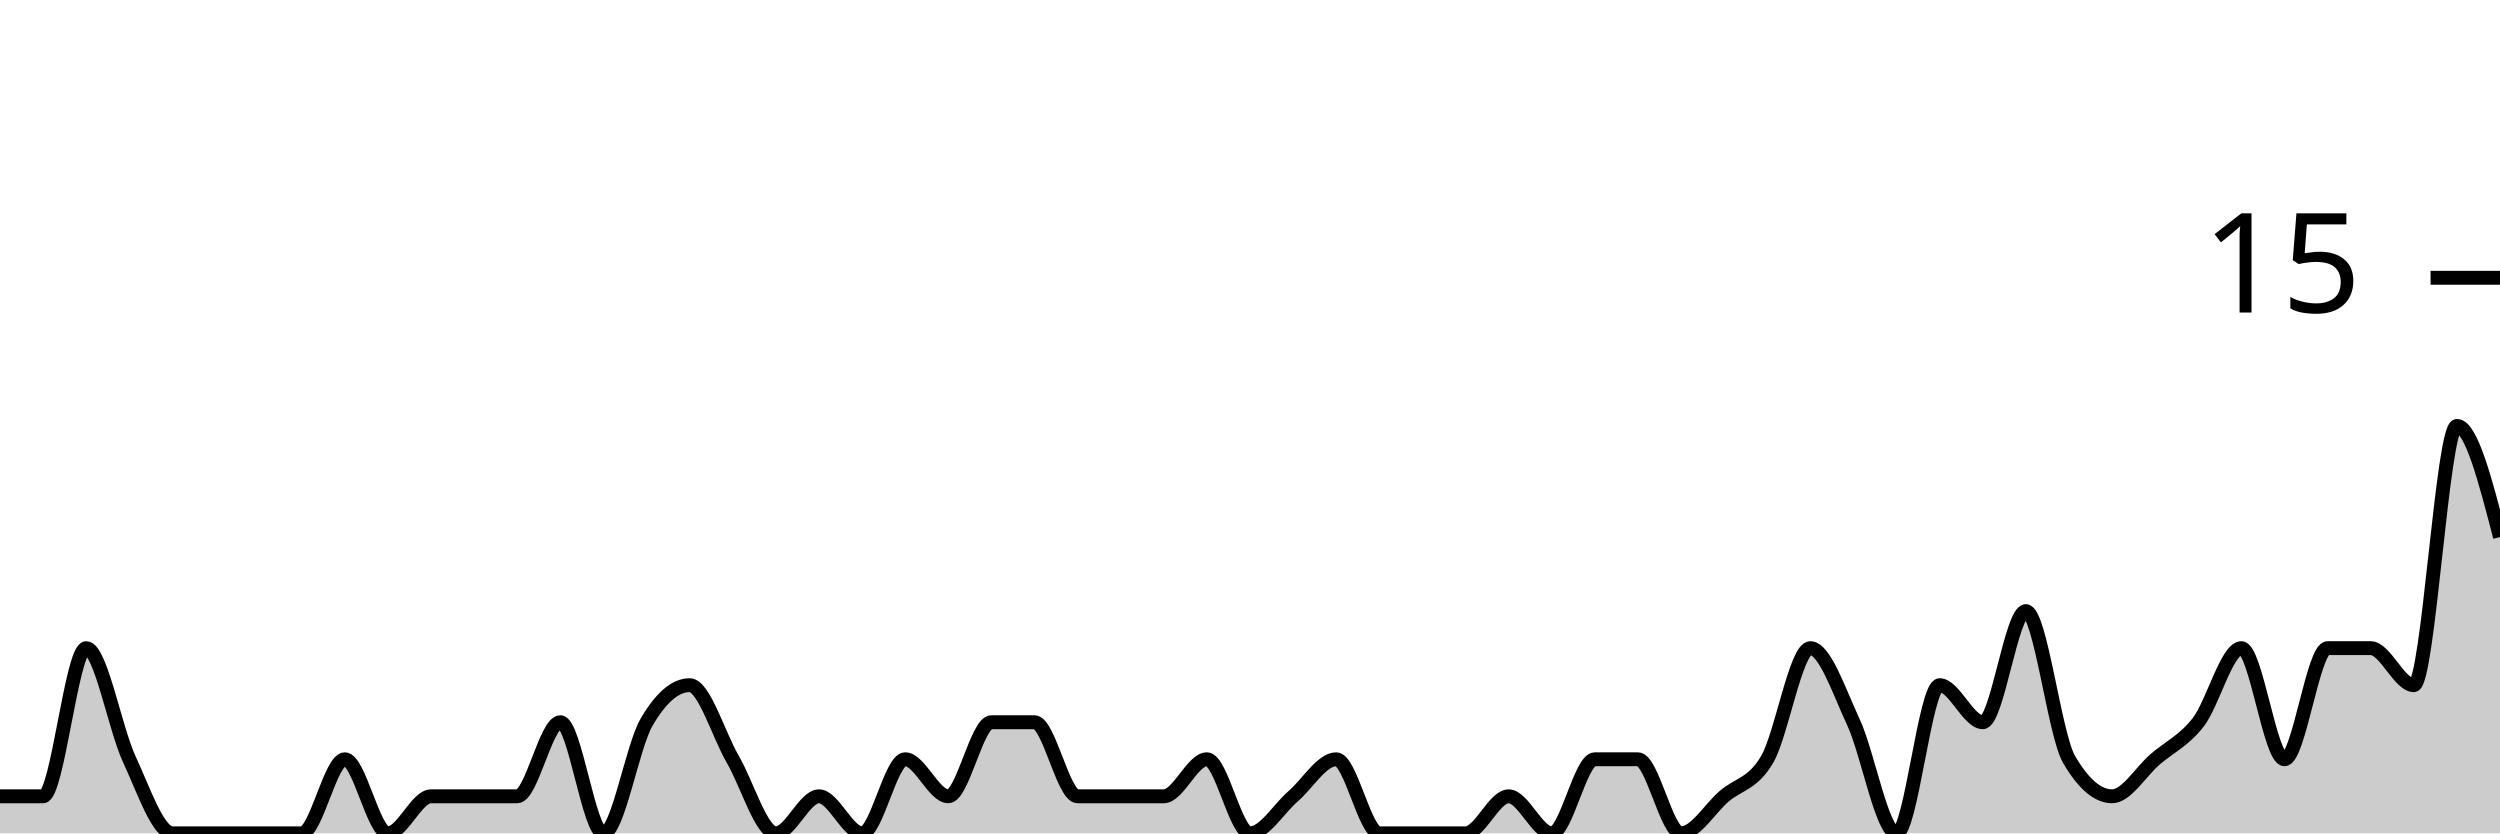
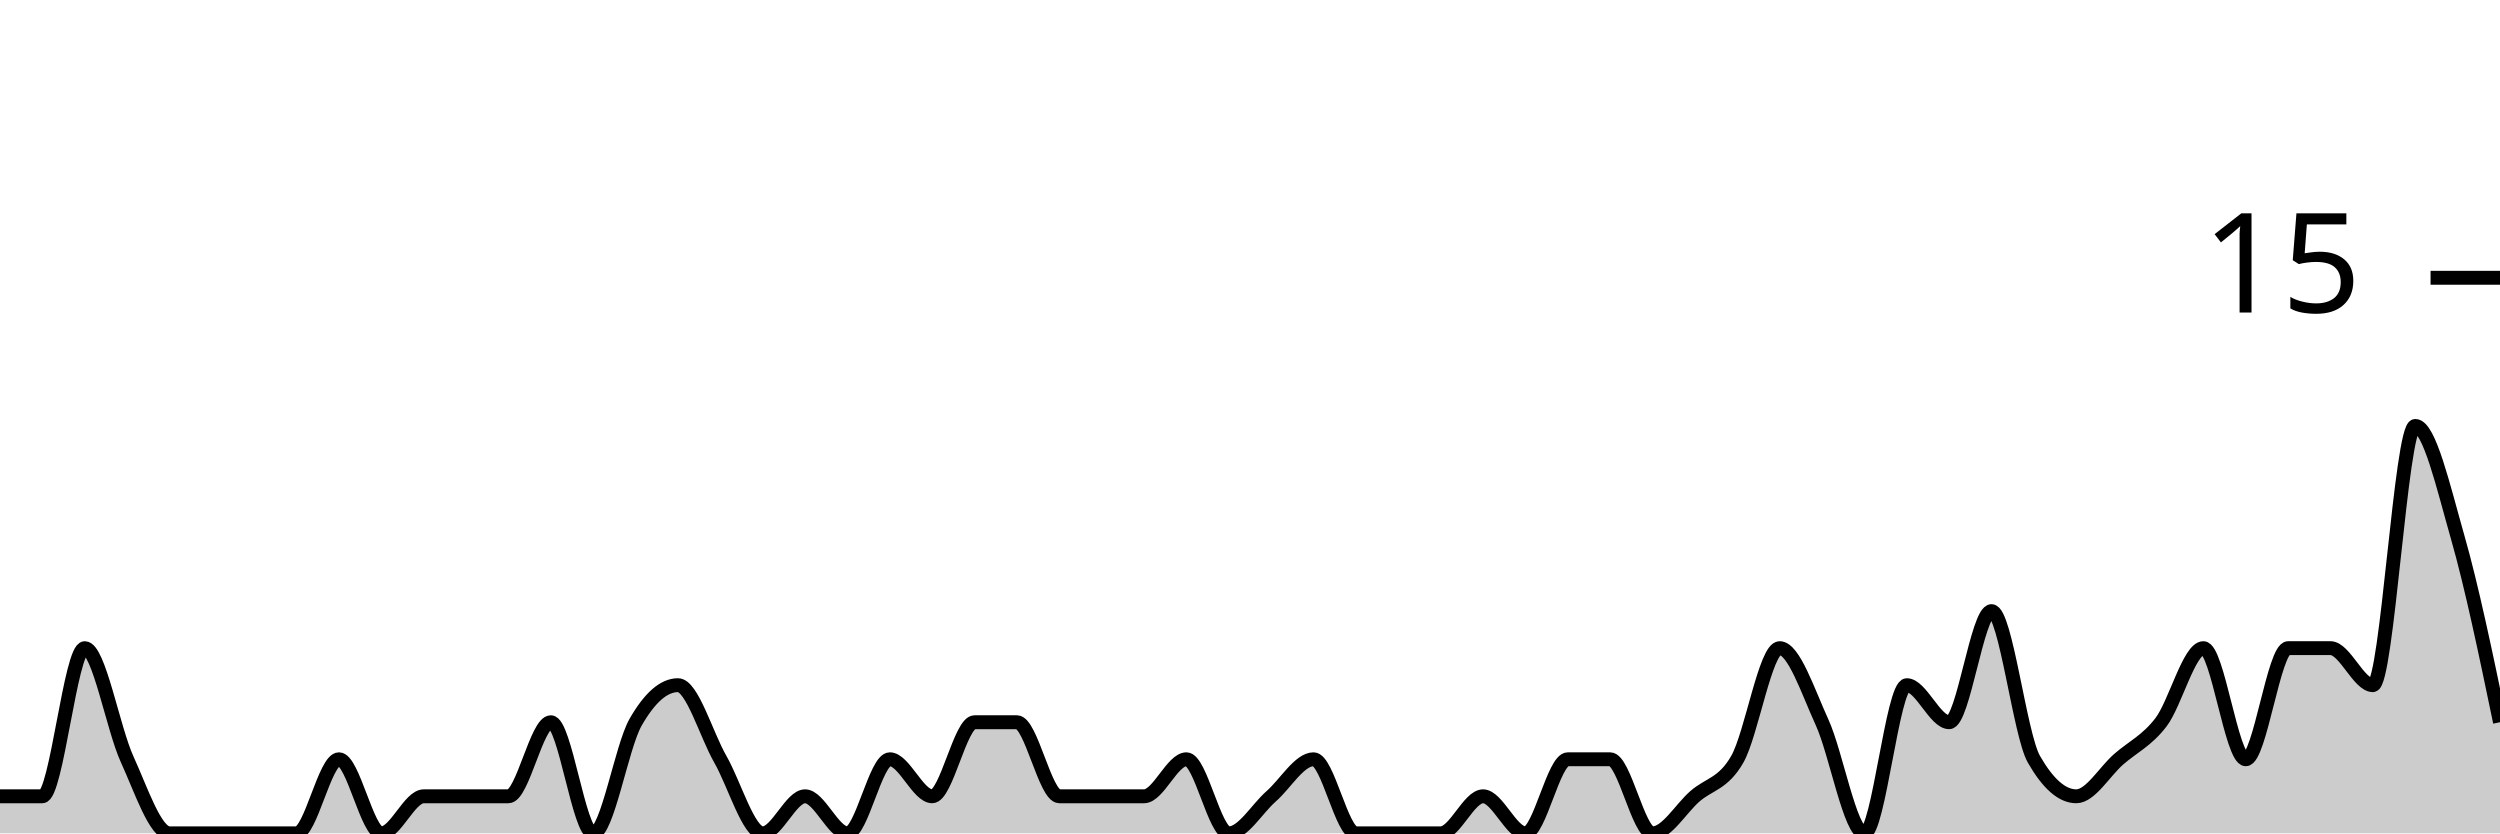
<svg xmlns="http://www.w3.org/2000/svg" viewBox="0 0 180 60">
  <g transform="translate(0,20)">
-     <path class="area" fill="rgba(0, 0, 0, 0.2)" d="M0,37.333C1.034,37.333,2.069,37.333,3.103,37.333C4.138,37.333,5.172,26.667,6.207,26.667C7.241,26.667,8.276,32.444,9.31,34.667C10.345,36.889,11.379,40,12.414,40C13.448,40,14.483,40,15.517,40C16.552,40,17.586,40,18.621,40C19.655,40,20.69,40,21.724,40C22.759,40,23.793,34.667,24.828,34.667C25.862,34.667,26.897,40,27.931,40C28.966,40,30,37.333,31.034,37.333C32.069,37.333,33.103,37.333,34.138,37.333C35.172,37.333,36.207,37.333,37.241,37.333C38.276,37.333,39.31,32,40.345,32C41.379,32,42.414,40,43.448,40C44.483,40,45.517,33.778,46.552,32C47.586,30.222,48.621,29.333,49.655,29.333C50.69,29.333,51.724,32.889,52.759,34.667C53.793,36.444,54.828,40,55.862,40C56.897,40,57.931,37.333,58.966,37.333C60,37.333,61.034,40,62.069,40C63.103,40,64.138,34.667,65.172,34.667C66.207,34.667,67.241,37.333,68.276,37.333C69.31,37.333,70.345,32,71.379,32C72.414,32,73.448,32,74.483,32C75.517,32,76.552,37.333,77.586,37.333C78.621,37.333,79.655,37.333,80.69,37.333C81.724,37.333,82.759,37.333,83.793,37.333C84.828,37.333,85.862,34.667,86.897,34.667C87.931,34.667,88.966,40,90,40C91.034,40,92.069,38.222,93.103,37.333C94.138,36.444,95.172,34.667,96.207,34.667C97.241,34.667,98.276,40,99.31,40C100.345,40,101.379,40,102.414,40C103.448,40,104.483,40,105.517,40C106.552,40,107.586,37.333,108.621,37.333C109.655,37.333,110.69,40,111.724,40C112.759,40,113.793,34.667,114.828,34.667C115.862,34.667,116.897,34.667,117.931,34.667C118.966,34.667,120,40,121.034,40C122.069,40,123.103,38.222,124.138,37.333C125.172,36.444,126.207,36.444,127.241,34.667C128.276,32.889,129.31,26.667,130.345,26.667C131.379,26.667,132.414,29.778,133.448,32C134.483,34.222,135.517,40,136.552,40C137.586,40,138.621,29.333,139.655,29.333C140.69,29.333,141.724,32,142.759,32C143.793,32,144.828,24,145.862,24C146.897,24,147.931,32.889,148.966,34.667C150,36.444,151.034,37.333,152.069,37.333C153.103,37.333,154.138,35.556,155.172,34.667C156.207,33.778,157.241,33.333,158.276,32C159.31,30.667,160.345,26.667,161.379,26.667C162.414,26.667,163.448,34.667,164.483,34.667C165.517,34.667,166.552,26.667,167.586,26.667C168.621,26.667,169.655,26.667,170.69,26.667C171.724,26.667,172.759,29.333,173.793,29.333C174.828,29.333,175.862,10.667,176.897,10.667C177.931,10.667,178.966,14.667,180,18.667L180,40C178.966,40,177.931,40,176.897,40C175.862,40,174.828,40,173.793,40C172.759,40,171.724,40,170.69,40C169.655,40,168.621,40,167.586,40C166.552,40,165.517,40,164.483,40C163.448,40,162.414,40,161.379,40C160.345,40,159.31,40,158.276,40C157.241,40,156.207,40,155.172,40C154.138,40,153.103,40,152.069,40C151.034,40,150,40,148.966,40C147.931,40,146.897,40,145.862,40C144.828,40,143.793,40,142.759,40C141.724,40,140.69,40,139.655,40C138.621,40,137.586,40,136.552,40C135.517,40,134.483,40,133.448,40C132.414,40,131.379,40,130.345,40C129.31,40,128.276,40,127.241,40C126.207,40,125.172,40,124.138,40C123.103,40,122.069,40,121.034,40C120,40,118.966,40,117.931,40C116.897,40,115.862,40,114.828,40C113.793,40,112.759,40,111.724,40C110.69,40,109.655,40,108.621,40C107.586,40,106.552,40,105.517,40C104.483,40,103.448,40,102.414,40C101.379,40,100.345,40,99.31,40C98.276,40,97.241,40,96.207,40C95.172,40,94.138,40,93.103,40C92.069,40,91.034,40,90,40C88.966,40,87.931,40,86.897,40C85.862,40,84.828,40,83.793,40C82.759,40,81.724,40,80.69,40C79.655,40,78.621,40,77.586,40C76.552,40,75.517,40,74.483,40C73.448,40,72.414,40,71.379,40C70.345,40,69.31,40,68.276,40C67.241,40,66.207,40,65.172,40C64.138,40,63.103,40,62.069,40C61.034,40,60,40,58.966,40C57.931,40,56.897,40,55.862,40C54.828,40,53.793,40,52.759,40C51.724,40,50.69,40,49.655,40C48.621,40,47.586,40,46.552,40C45.517,40,44.483,40,43.448,40C42.414,40,41.379,40,40.345,40C39.31,40,38.276,40,37.241,40C36.207,40,35.172,40,34.138,40C33.103,40,32.069,40,31.034,40C30,40,28.966,40,27.931,40C26.897,40,25.862,40,24.828,40C23.793,40,22.759,40,21.724,40C20.69,40,19.655,40,18.621,40C17.586,40,16.552,40,15.517,40C14.483,40,13.448,40,12.414,40C11.379,40,10.345,40,9.31,40C8.276,40,7.241,40,6.207,40C5.172,40,4.138,40,3.103,40C2.069,40,1.034,40,0,40Z" />
-     <path class="line" stroke="black" fill="none" d="M0,37.333C1.034,37.333,2.069,37.333,3.103,37.333C4.138,37.333,5.172,26.667,6.207,26.667C7.241,26.667,8.276,32.444,9.31,34.667C10.345,36.889,11.379,40,12.414,40C13.448,40,14.483,40,15.517,40C16.552,40,17.586,40,18.621,40C19.655,40,20.69,40,21.724,40C22.759,40,23.793,34.667,24.828,34.667C25.862,34.667,26.897,40,27.931,40C28.966,40,30,37.333,31.034,37.333C32.069,37.333,33.103,37.333,34.138,37.333C35.172,37.333,36.207,37.333,37.241,37.333C38.276,37.333,39.31,32,40.345,32C41.379,32,42.414,40,43.448,40C44.483,40,45.517,33.778,46.552,32C47.586,30.222,48.621,29.333,49.655,29.333C50.69,29.333,51.724,32.889,52.759,34.667C53.793,36.444,54.828,40,55.862,40C56.897,40,57.931,37.333,58.966,37.333C60,37.333,61.034,40,62.069,40C63.103,40,64.138,34.667,65.172,34.667C66.207,34.667,67.241,37.333,68.276,37.333C69.31,37.333,70.345,32,71.379,32C72.414,32,73.448,32,74.483,32C75.517,32,76.552,37.333,77.586,37.333C78.621,37.333,79.655,37.333,80.69,37.333C81.724,37.333,82.759,37.333,83.793,37.333C84.828,37.333,85.862,34.667,86.897,34.667C87.931,34.667,88.966,40,90,40C91.034,40,92.069,38.222,93.103,37.333C94.138,36.444,95.172,34.667,96.207,34.667C97.241,34.667,98.276,40,99.31,40C100.345,40,101.379,40,102.414,40C103.448,40,104.483,40,105.517,40C106.552,40,107.586,37.333,108.621,37.333C109.655,37.333,110.69,40,111.724,40C112.759,40,113.793,34.667,114.828,34.667C115.862,34.667,116.897,34.667,117.931,34.667C118.966,34.667,120,40,121.034,40C122.069,40,123.103,38.222,124.138,37.333C125.172,36.444,126.207,36.444,127.241,34.667C128.276,32.889,129.31,26.667,130.345,26.667C131.379,26.667,132.414,29.778,133.448,32C134.483,34.222,135.517,40,136.552,40C137.586,40,138.621,29.333,139.655,29.333C140.69,29.333,141.724,32,142.759,32C143.793,32,144.828,24,145.862,24C146.897,24,147.931,32.889,148.966,34.667C150,36.444,151.034,37.333,152.069,37.333C153.103,37.333,154.138,35.556,155.172,34.667C156.207,33.778,157.241,33.333,158.276,32C159.31,30.667,160.345,26.667,161.379,26.667C162.414,26.667,163.448,34.667,164.483,34.667C165.517,34.667,166.552,26.667,167.586,26.667C168.621,26.667,169.655,26.667,170.69,26.667C171.724,26.667,172.759,29.333,173.793,29.333C174.828,29.333,175.862,10.667,176.897,10.667C177.931,10.667,178.966,14.667,180,18.667" />
+     <path class="area" fill="rgba(0, 0, 0, 0.2)" d="M0,37.333C1.017,37.333,2.034,37.333,3.051,37.333C4.068,37.333,5.085,26.667,6.102,26.667C7.119,26.667,8.136,32.444,9.153,34.667C10.169,36.889,11.186,40,12.203,40C13.22,40,14.237,40,15.254,40C16.271,40,17.288,40,18.305,40C19.322,40,20.339,40,21.356,40C22.373,40,23.39,34.667,24.407,34.667C25.424,34.667,26.441,40,27.458,40C28.475,40,29.492,37.333,30.508,37.333C31.525,37.333,32.542,37.333,33.559,37.333C34.576,37.333,35.593,37.333,36.61,37.333C37.627,37.333,38.644,32,39.661,32C40.678,32,41.695,40,42.712,40C43.729,40,44.746,33.778,45.763,32C46.78,30.222,47.797,29.333,48.814,29.333C49.831,29.333,50.847,32.889,51.864,34.667C52.881,36.444,53.898,40,54.915,40C55.932,40,56.949,37.333,57.966,37.333C58.983,37.333,60,40,61.017,40C62.034,40,63.051,34.667,64.068,34.667C65.085,34.667,66.102,37.333,67.119,37.333C68.136,37.333,69.153,32,70.169,32C71.186,32,72.203,32,73.22,32C74.237,32,75.254,37.333,76.271,37.333C77.288,37.333,78.305,37.333,79.322,37.333C80.339,37.333,81.356,37.333,82.373,37.333C83.39,37.333,84.407,34.667,85.424,34.667C86.441,34.667,87.458,40,88.475,40C89.492,40,90.508,38.222,91.525,37.333C92.542,36.444,93.559,34.667,94.576,34.667C95.593,34.667,96.61,40,97.627,40C98.644,40,99.661,40,100.678,40C101.695,40,102.712,40,103.729,40C104.746,40,105.763,37.333,106.78,37.333C107.797,37.333,108.814,40,109.831,40C110.847,40,111.864,34.667,112.881,34.667C113.898,34.667,114.915,34.667,115.932,34.667C116.949,34.667,117.966,40,118.983,40C120,40,121.017,38.222,122.034,37.333C123.051,36.444,124.068,36.444,125.085,34.667C126.102,32.889,127.119,26.667,128.136,26.667C129.153,26.667,130.169,29.778,131.186,32C132.203,34.222,133.22,40,134.237,40C135.254,40,136.271,29.333,137.288,29.333C138.305,29.333,139.322,32,140.339,32C141.356,32,142.373,24,143.39,24C144.407,24,145.424,32.889,146.441,34.667C147.458,36.444,148.475,37.333,149.492,37.333C150.508,37.333,151.525,35.556,152.542,34.667C153.559,33.778,154.576,33.333,155.593,32C156.61,30.667,157.627,26.667,158.644,26.667C159.661,26.667,160.678,34.667,161.695,34.667C162.712,34.667,163.729,26.667,164.746,26.667C165.763,26.667,166.78,26.667,167.797,26.667C168.814,26.667,169.831,29.333,170.847,29.333C171.864,29.333,172.881,10.667,173.898,10.667C174.915,10.667,175.932,15.111,176.949,18.667C177.966,22.222,178.983,27.111,180,32L180,40C178.983,40,177.966,40,176.949,40C175.932,40,174.915,40,173.898,40C172.881,40,171.864,40,170.847,40C169.831,40,168.814,40,167.797,40C166.78,40,165.763,40,164.746,40C163.729,40,162.712,40,161.695,40C160.678,40,159.661,40,158.644,40C157.627,40,156.61,40,155.593,40C154.576,40,153.559,40,152.542,40C151.525,40,150.508,40,149.492,40C148.475,40,147.458,40,146.441,40C145.424,40,144.407,40,143.39,40C142.373,40,141.356,40,140.339,40C139.322,40,138.305,40,137.288,40C136.271,40,135.254,40,134.237,40C133.22,40,132.203,40,131.186,40C130.169,40,129.153,40,128.136,40C127.119,40,126.102,40,125.085,40C124.068,40,123.051,40,122.034,40C121.017,40,120,40,118.983,40C117.966,40,116.949,40,115.932,40C114.915,40,113.898,40,112.881,40C111.864,40,110.847,40,109.831,40C108.814,40,107.797,40,106.78,40C105.763,40,104.746,40,103.729,40C102.712,40,101.695,40,100.678,40C99.661,40,98.644,40,97.627,40C96.61,40,95.593,40,94.576,40C93.559,40,92.542,40,91.525,40C90.508,40,89.492,40,88.475,40C87.458,40,86.441,40,85.424,40C84.407,40,83.39,40,82.373,40C81.356,40,80.339,40,79.322,40C78.305,40,77.288,40,76.271,40C75.254,40,74.237,40,73.22,40C72.203,40,71.186,40,70.169,40C69.153,40,68.136,40,67.119,40C66.102,40,65.085,40,64.068,40C63.051,40,62.034,40,61.017,40C60,40,58.983,40,57.966,40C56.949,40,55.932,40,54.915,40C53.898,40,52.881,40,51.864,40C50.847,40,49.831,40,48.814,40C47.797,40,46.78,40,45.763,40C44.746,40,43.729,40,42.712,40C41.695,40,40.678,40,39.661,40C38.644,40,37.627,40,36.61,40C35.593,40,34.576,40,33.559,40C32.542,40,31.525,40,30.508,40C29.492,40,28.475,40,27.458,40C26.441,40,25.424,40,24.407,40C23.39,40,22.373,40,21.356,40C20.339,40,19.322,40,18.305,40C17.288,40,16.271,40,15.254,40C14.237,40,13.22,40,12.203,40C11.186,40,10.169,40,9.153,40C8.136,40,7.119,40,6.102,40C5.085,40,4.068,40,3.051,40C2.034,40,1.017,40,0,40Z" />
+     <path class="line" stroke="black" fill="none" d="M0,37.333C1.017,37.333,2.034,37.333,3.051,37.333C4.068,37.333,5.085,26.667,6.102,26.667C7.119,26.667,8.136,32.444,9.153,34.667C10.169,36.889,11.186,40,12.203,40C13.22,40,14.237,40,15.254,40C16.271,40,17.288,40,18.305,40C19.322,40,20.339,40,21.356,40C22.373,40,23.39,34.667,24.407,34.667C25.424,34.667,26.441,40,27.458,40C28.475,40,29.492,37.333,30.508,37.333C31.525,37.333,32.542,37.333,33.559,37.333C34.576,37.333,35.593,37.333,36.61,37.333C37.627,37.333,38.644,32,39.661,32C40.678,32,41.695,40,42.712,40C43.729,40,44.746,33.778,45.763,32C46.78,30.222,47.797,29.333,48.814,29.333C49.831,29.333,50.847,32.889,51.864,34.667C52.881,36.444,53.898,40,54.915,40C55.932,40,56.949,37.333,57.966,37.333C58.983,37.333,60,40,61.017,40C62.034,40,63.051,34.667,64.068,34.667C65.085,34.667,66.102,37.333,67.119,37.333C68.136,37.333,69.153,32,70.169,32C71.186,32,72.203,32,73.22,32C74.237,32,75.254,37.333,76.271,37.333C77.288,37.333,78.305,37.333,79.322,37.333C80.339,37.333,81.356,37.333,82.373,37.333C83.39,37.333,84.407,34.667,85.424,34.667C86.441,34.667,87.458,40,88.475,40C89.492,40,90.508,38.222,91.525,37.333C92.542,36.444,93.559,34.667,94.576,34.667C95.593,34.667,96.61,40,97.627,40C98.644,40,99.661,40,100.678,40C101.695,40,102.712,40,103.729,40C104.746,40,105.763,37.333,106.78,37.333C107.797,37.333,108.814,40,109.831,40C110.847,40,111.864,34.667,112.881,34.667C113.898,34.667,114.915,34.667,115.932,34.667C116.949,34.667,117.966,40,118.983,40C120,40,121.017,38.222,122.034,37.333C123.051,36.444,124.068,36.444,125.085,34.667C126.102,32.889,127.119,26.667,128.136,26.667C129.153,26.667,130.169,29.778,131.186,32C132.203,34.222,133.22,40,134.237,40C135.254,40,136.271,29.333,137.288,29.333C138.305,29.333,139.322,32,140.339,32C141.356,32,142.373,24,143.39,24C144.407,24,145.424,32.889,146.441,34.667C147.458,36.444,148.475,37.333,149.492,37.333C150.508,37.333,151.525,35.556,152.542,34.667C153.559,33.778,154.576,33.333,155.593,32C156.61,30.667,157.627,26.667,158.644,26.667C159.661,26.667,160.678,34.667,161.695,34.667C162.712,34.667,163.729,26.667,164.746,26.667C165.763,26.667,166.78,26.667,167.797,26.667C168.814,26.667,169.831,29.333,170.847,29.333C171.864,29.333,172.881,10.667,173.898,10.667C174.915,10.667,175.932,15.111,176.949,18.667C177.966,22.222,178.983,27.111,180,32" />
    <path class="axis-ceiling" stroke-width="1" stroke="black" fill="none" d="M175,0L180,0" />
    <text class="axis-ceiling-label" font-family="sans-serif" text-anchor="end" font-size="10px" x="170" y="2.5">15</text>
  </g>
</svg>
